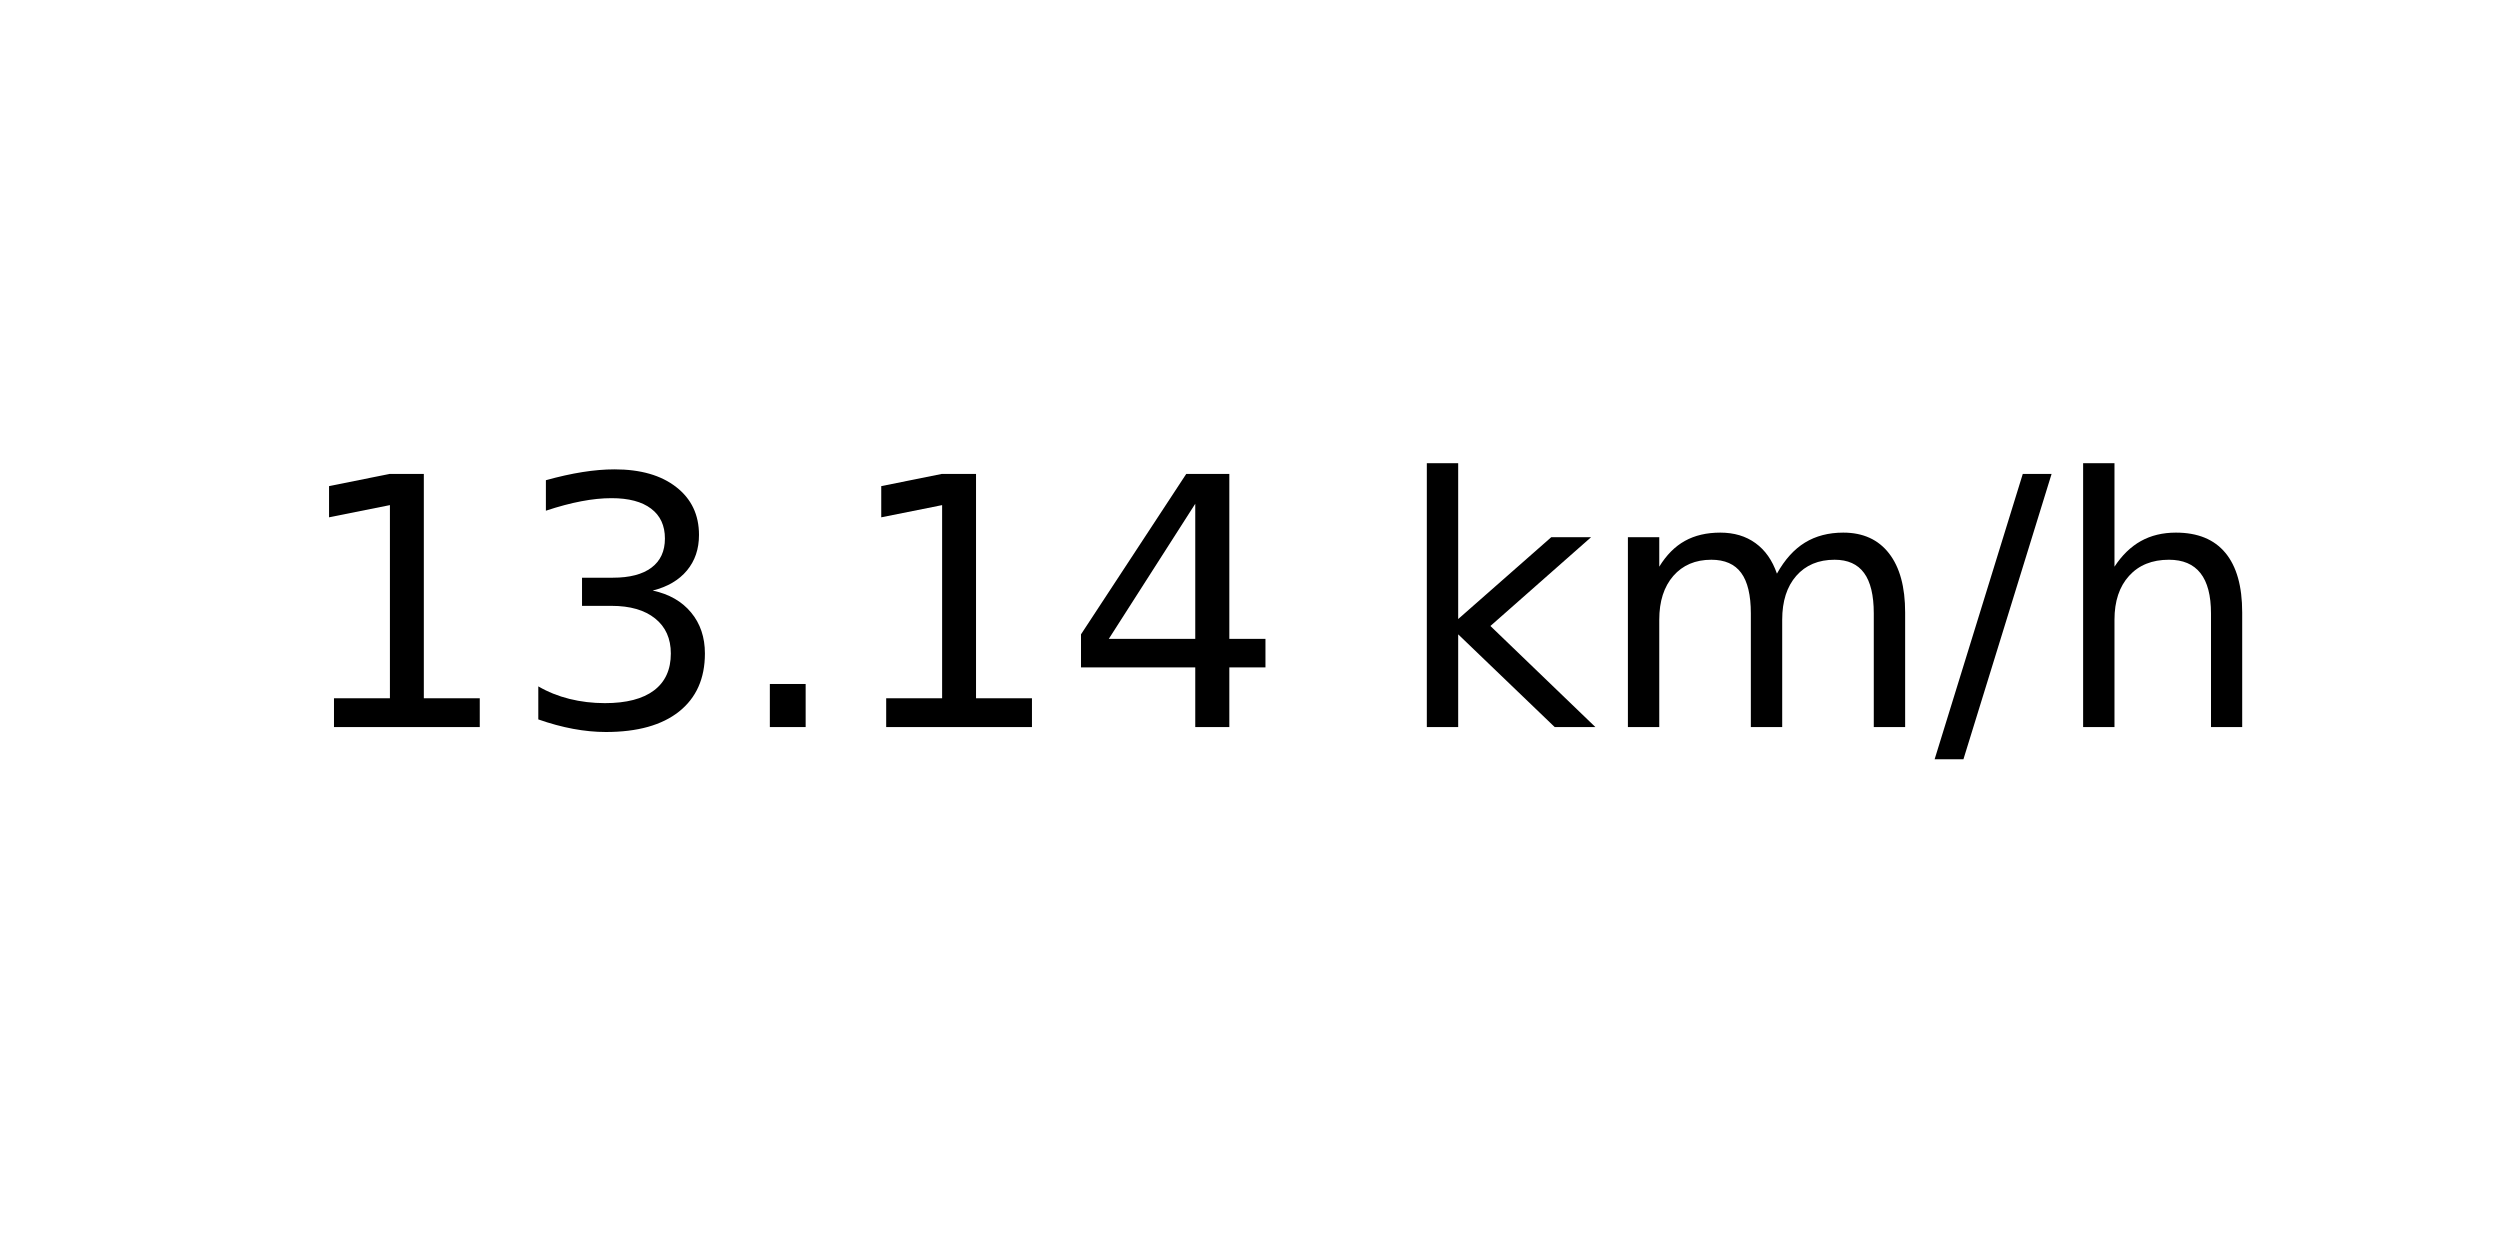
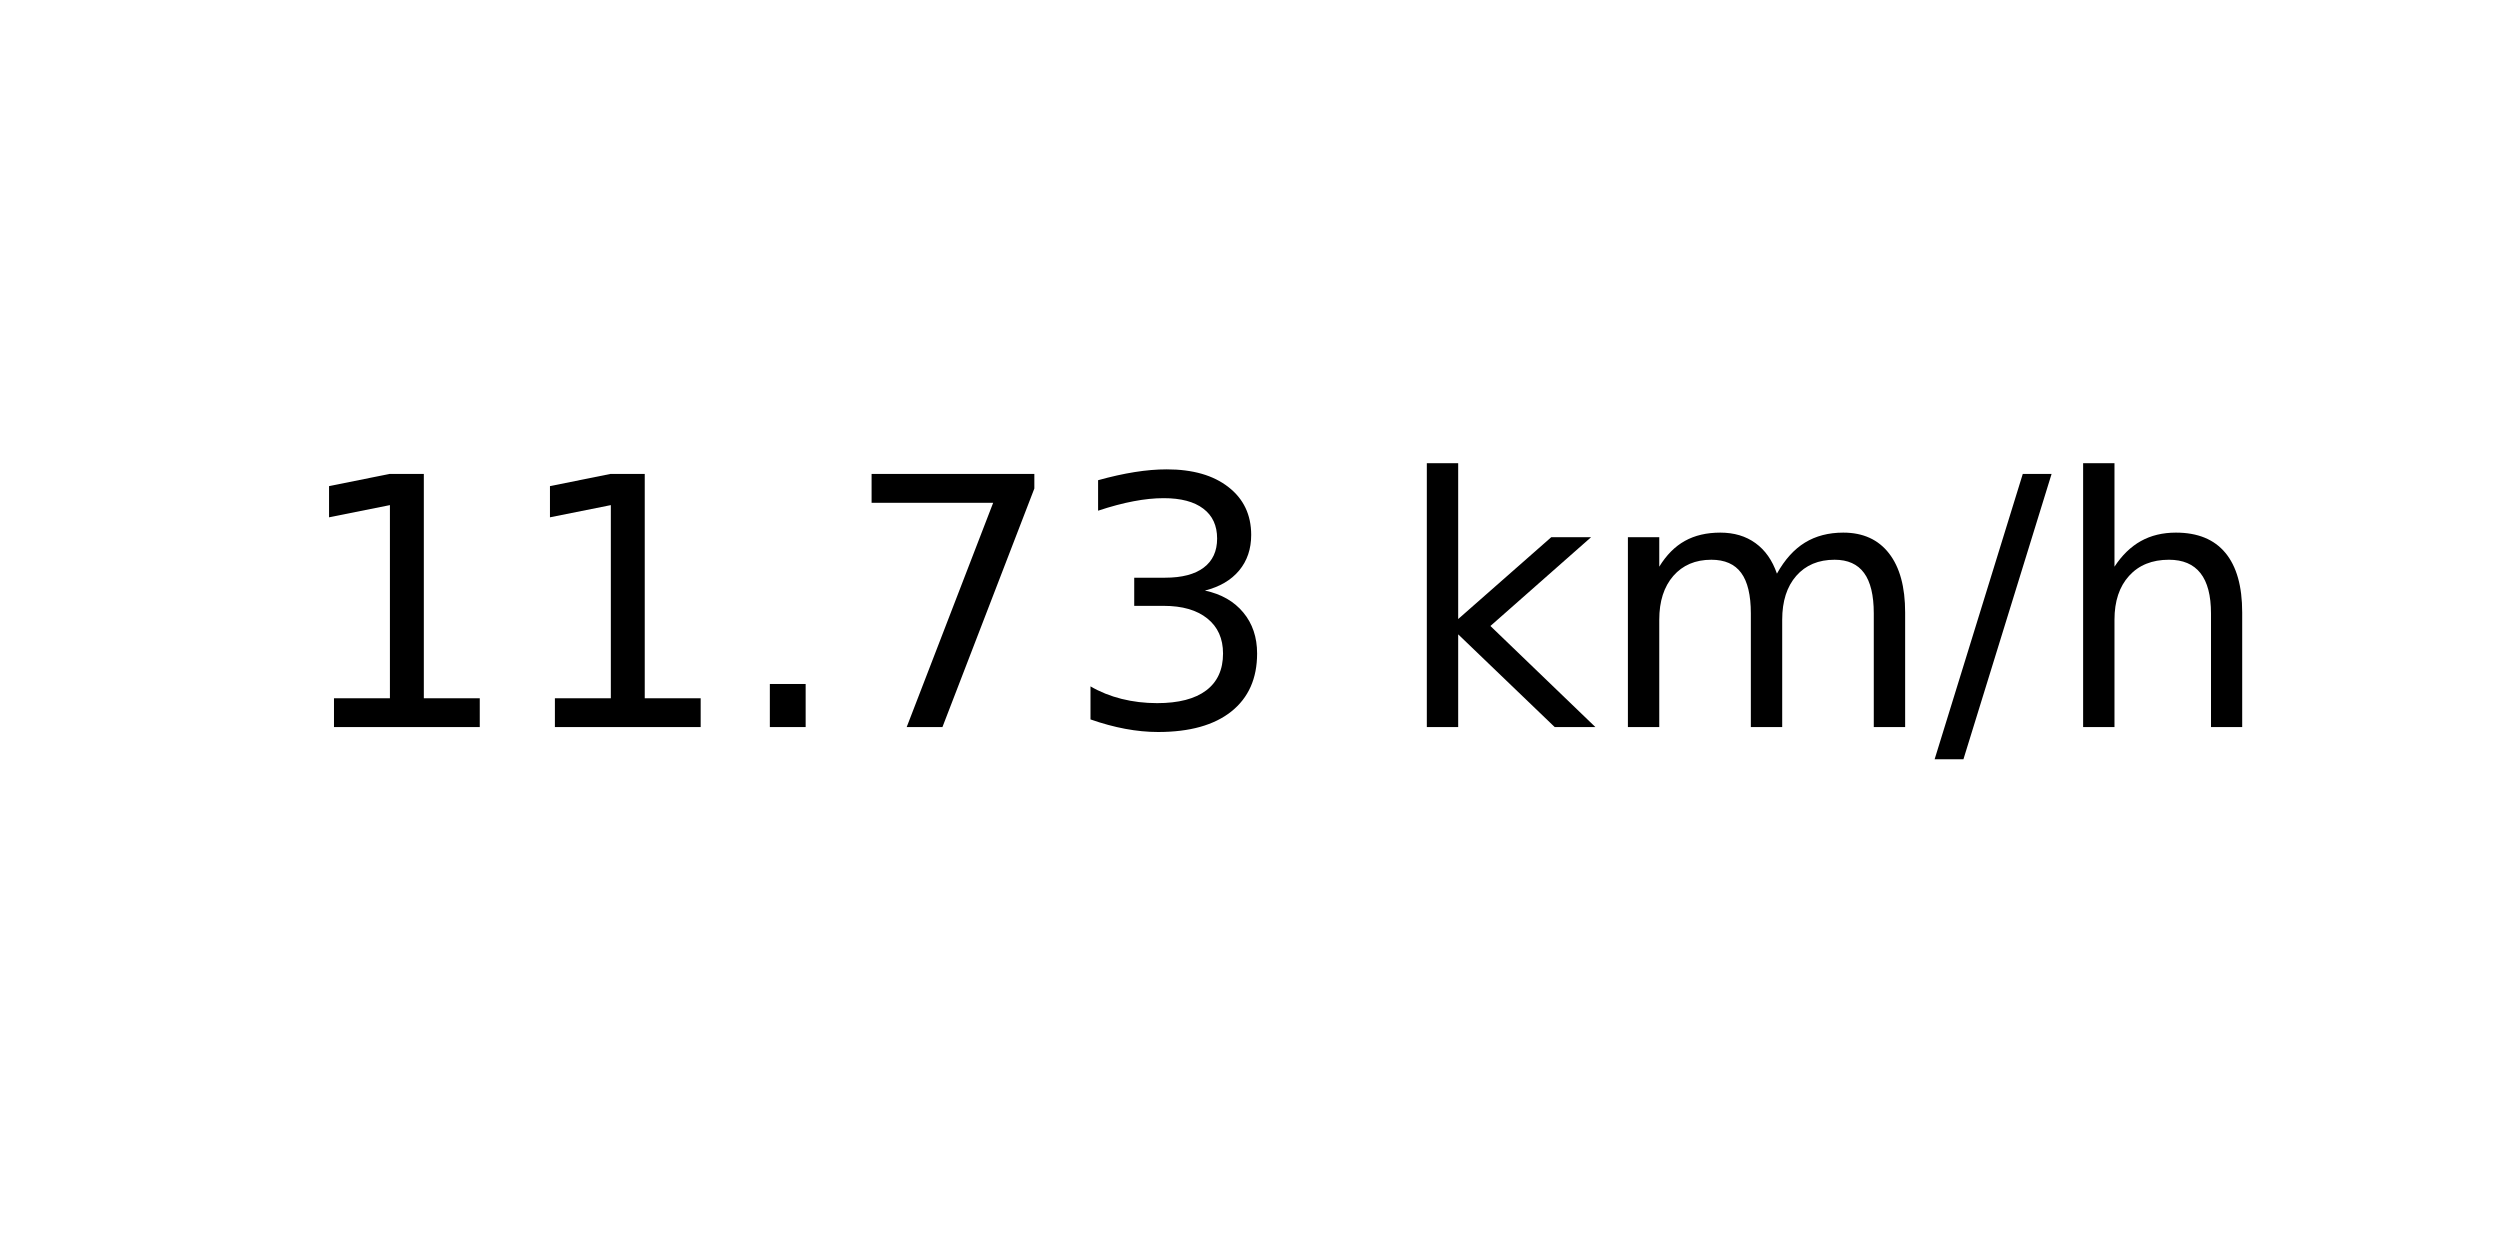
<svg xmlns="http://www.w3.org/2000/svg" xmlns:xlink="http://www.w3.org/1999/xlink" width="72pt" height="36pt" viewBox="0 0 72 36" version="1.1">
  <defs>
    <style type="text/css">*{stroke-linejoin: round; stroke-linecap: butt}</style>
  </defs>
  <g id="figure_1">
    <g id="axes_1">
      <g id="text_1">
        <g transform="translate(8.378125 20.93937) scale(0.1 -0.1)">
          <defs>
            <path id="DejaVuSans-31" d="M 794 531  L 1825 531  L 1825 4091  L 703 3866  L 703 4441  L 1819 4666  L 2450 4666  L 2450 531  L 3481 531  L 3481 0  L 794 0  L 794 531  z " transform="scale(0.015625)" />
+             <path id="DejaVuSans-2e" d="M 684 794  L 1344 794  L 1344 0  L 684 0  L 684 794  z " transform="scale(0.015625)" />
+             <path id="DejaVuSans-37" d="M 525 4666  L 3525 4666  L 3525 4397  L 1831 0  L 1172 0  L 2766 4134  L 525 4134  L 525 4666  z " transform="scale(0.015625)" />
            <path id="DejaVuSans-33" d="M 2597 2516  Q 3050 2419 3304 2112  Q 3559 1806 3559 1356  Q 3559 666 3084 287  Q 2609 -91 1734 -91  Q 1441 -91 1130 -33  Q 819 25 488 141  L 488 750  Q 750 597 1062 519  Q 1375 441 1716 441  Q 2309 441 2620 675  Q 2931 909 2931 1356  Q 2931 1769 2642 2001  Q 2353 2234 1838 2234  L 1294 2234  L 1294 2753  L 1863 2753  Q 2328 2753 2575 2939  Q 2822 3125 2822 3475  Q 2822 3834 2567 4026  Q 2313 4219 1838 4219  Q 1578 4219 1281 4162  Q 984 4106 628 3988  L 628 4550  Q 988 4650 1302 4700  Q 1616 4750 1894 4750  Q 2613 4750 3031 4423  Q 3450 4097 3450 3541  Q 3450 3153 3228 2886  Q 3006 2619 2597 2516  z " transform="scale(0.015625)" />
-             <path id="DejaVuSans-2e" d="M 684 794  L 1344 794  L 1344 0  L 684 0  L 684 794  z " transform="scale(0.015625)" />
-             <path id="DejaVuSans-34" d="M 2419 4116  L 825 1625  L 2419 1625  L 2419 4116  z M 2253 4666  L 3047 4666  L 3047 1625  L 3713 1625  L 3713 1100  L 3047 1100  L 3047 0  L 2419 0  L 2419 1100  L 313 1100  L 313 1709  L 2253 4666  z " transform="scale(0.015625)" />
            <path id="DejaVuSans-20" transform="scale(0.015625)" />
            <path id="DejaVuSans-6b" d="M 581 4863  L 1159 4863  L 1159 1991  L 2875 3500  L 3609 3500  L 1753 1863  L 3688 0  L 2938 0  L 1159 1709  L 1159 0  L 581 0  L 581 4863  z " transform="scale(0.015625)" />
            <path id="DejaVuSans-6d" d="M 3328 2828  Q 3544 3216 3844 3400  Q 4144 3584 4550 3584  Q 5097 3584 5394 3201  Q 5691 2819 5691 2113  L 5691 0  L 5113 0  L 5113 2094  Q 5113 2597 4934 2840  Q 4756 3084 4391 3084  Q 3944 3084 3684 2787  Q 3425 2491 3425 1978  L 3425 0  L 2847 0  L 2847 2094  Q 2847 2600 2669 2842  Q 2491 3084 2119 3084  Q 1678 3084 1418 2786  Q 1159 2488 1159 1978  L 1159 0  L 581 0  L 581 3500  L 1159 3500  L 1159 2956  Q 1356 3278 1631 3431  Q 1906 3584 2284 3584  Q 2666 3584 2933 3390  Q 3200 3197 3328 2828  z " transform="scale(0.015625)" />
            <path id="DejaVuSans-2f" d="M 1625 4666  L 2156 4666  L 531 -594  L 0 -594  L 1625 4666  z " transform="scale(0.015625)" />
            <path id="DejaVuSans-68" d="M 3513 2113  L 3513 0  L 2938 0  L 2938 2094  Q 2938 2591 2744 2837  Q 2550 3084 2163 3084  Q 1697 3084 1428 2787  Q 1159 2491 1159 1978  L 1159 0  L 581 0  L 581 4863  L 1159 4863  L 1159 2956  Q 1366 3272 1645 3428  Q 1925 3584 2291 3584  Q 2894 3584 3203 3211  Q 3513 2838 3513 2113  z " transform="scale(0.015625)" />
          </defs>
          <use xlink:href="#DejaVuSans-31" />
-           <use xlink:href="#DejaVuSans-33" x="63.623" />
+           <use xlink:href="#DejaVuSans-31" x="63.623" />
          <use xlink:href="#DejaVuSans-2e" x="127.246" />
-           <use xlink:href="#DejaVuSans-31" x="159.033" />
-           <use xlink:href="#DejaVuSans-34" x="222.656" />
+           <use xlink:href="#DejaVuSans-37" x="159.033" />
+           <use xlink:href="#DejaVuSans-33" x="222.656" />
          <use xlink:href="#DejaVuSans-20" x="286.279" />
          <use xlink:href="#DejaVuSans-6b" x="318.066" />
          <use xlink:href="#DejaVuSans-6d" x="375.977" />
          <use xlink:href="#DejaVuSans-2f" x="473.389" />
          <use xlink:href="#DejaVuSans-68" x="507.08" />
        </g>
      </g>
    </g>
  </g>
</svg>
